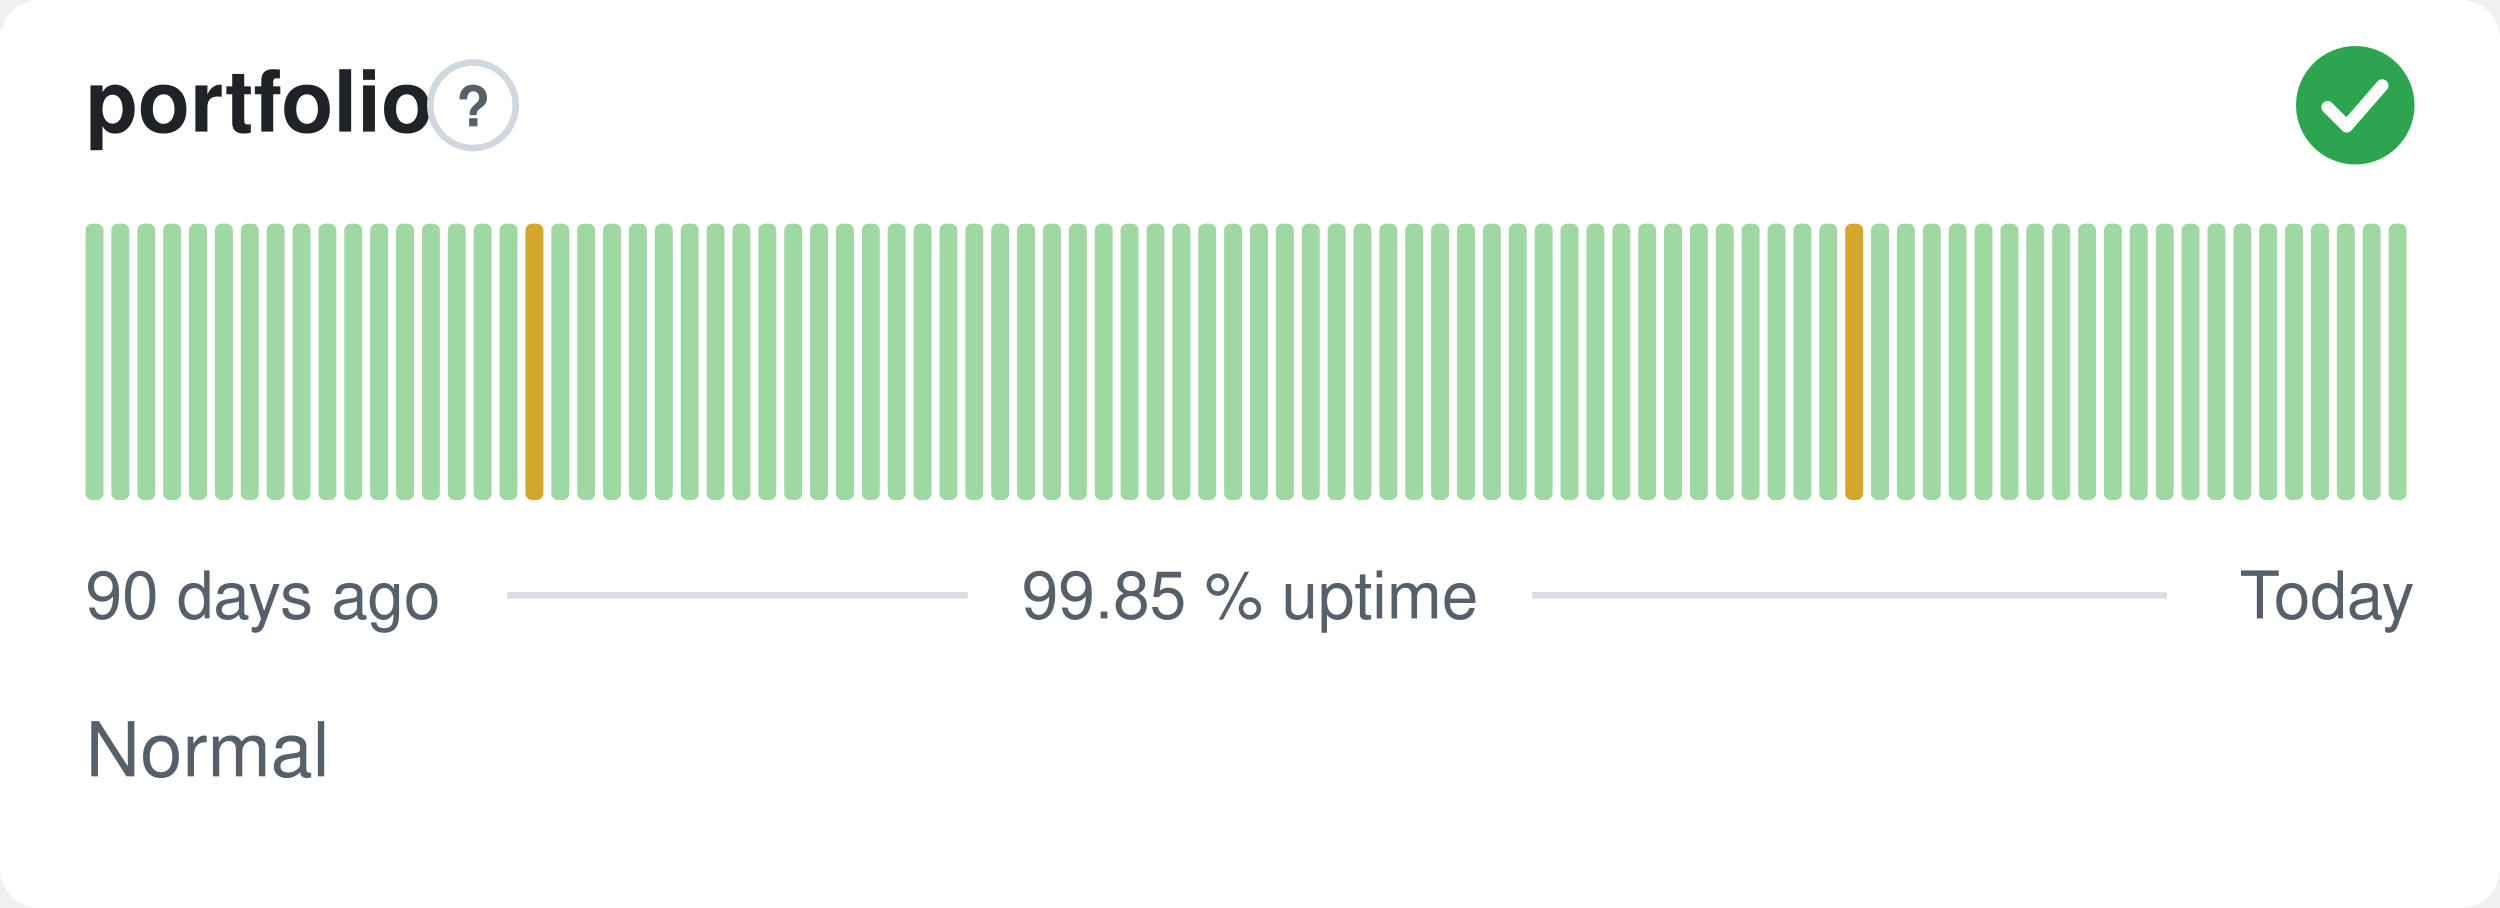
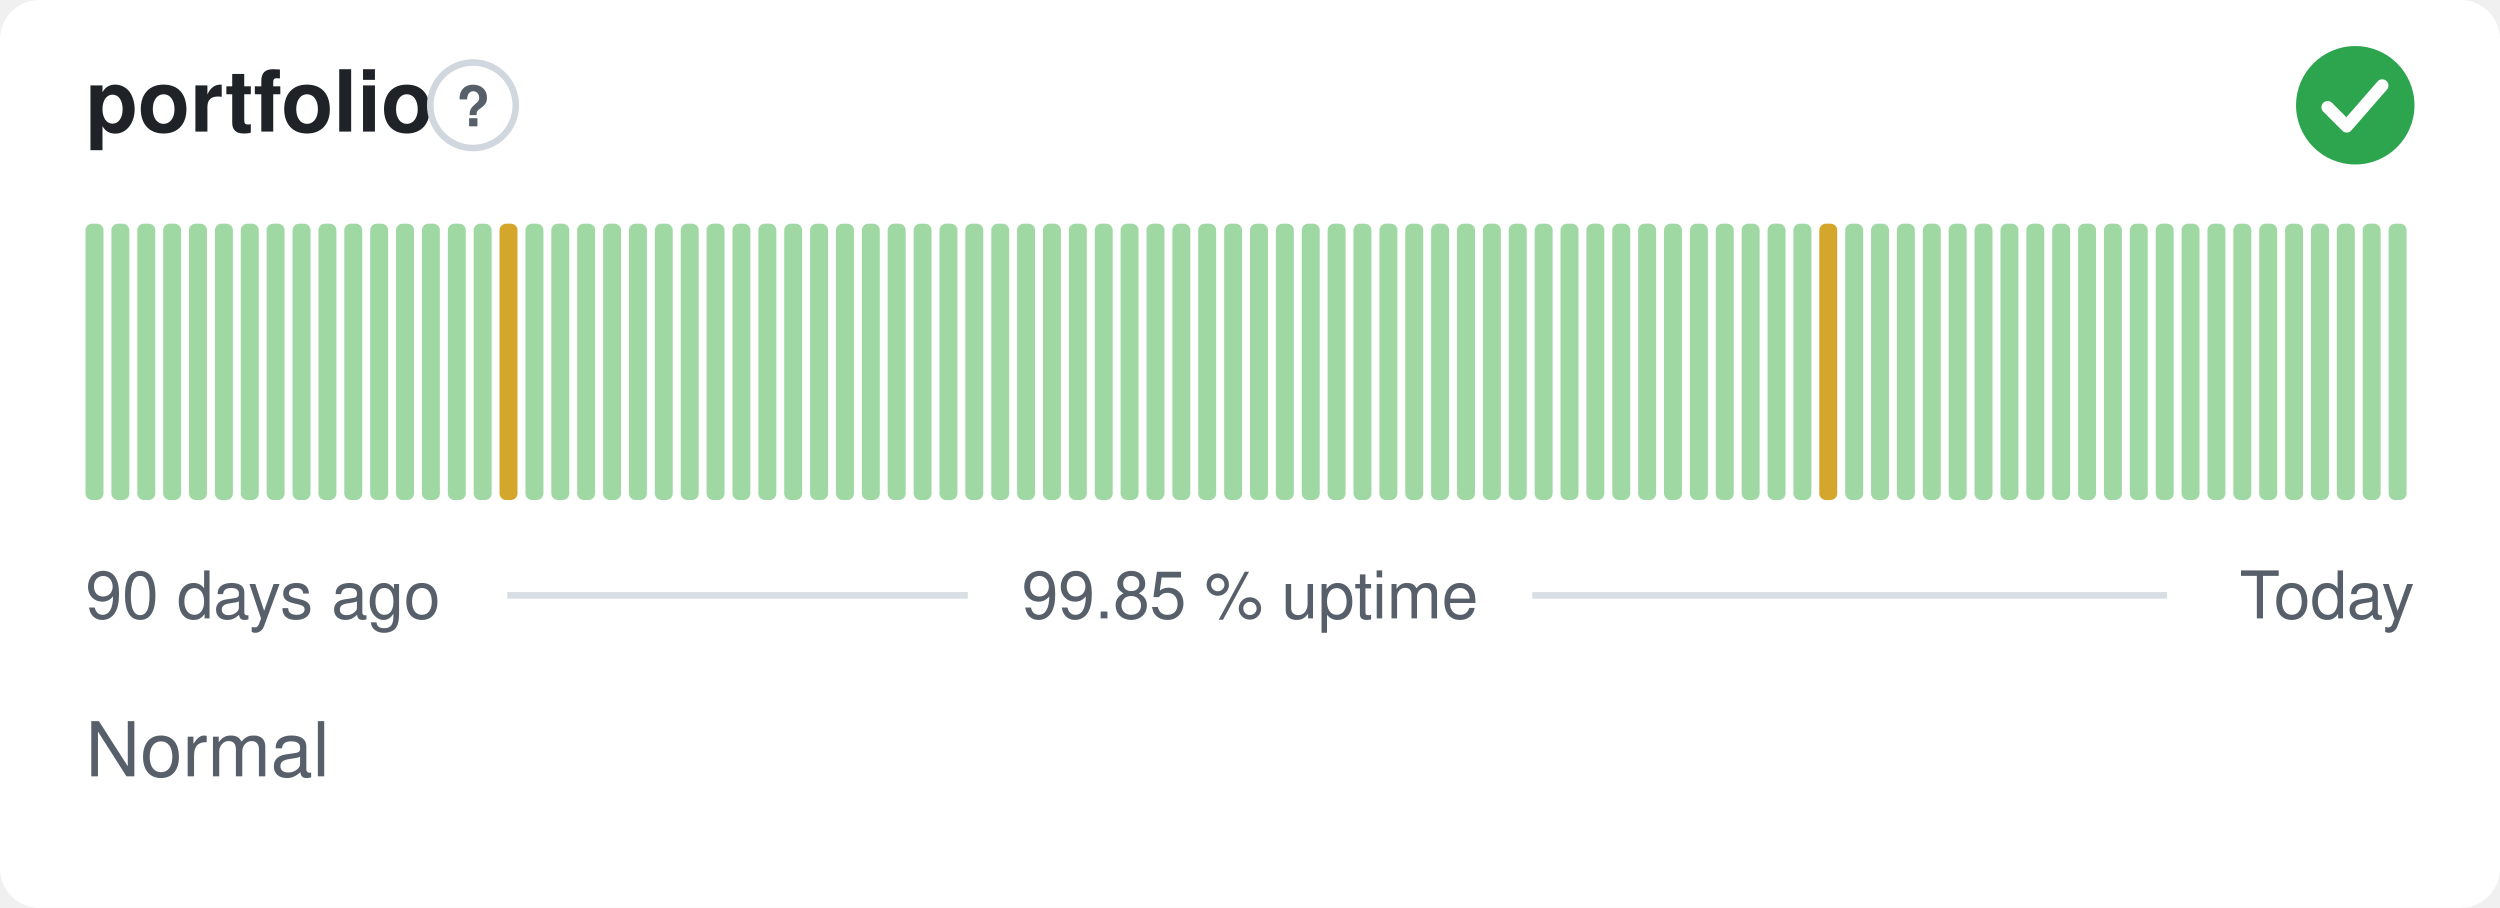
<svg xmlns="http://www.w3.org/2000/svg" width="380" height="138" viewBox="0 0 380 138" role="img" aria-label="portfolio: Normal, 99.85 % uptime over the last 90 days" font-family="-apple-system,BlinkMacSystemFont,'Segoe UI',Helvetica,Arial,sans-serif">
  <style>
    @media (prefers-color-scheme: dark) {
      .bg { fill: #0d1117 }
      .title { fill: #e6edf3 }
      .muted { fill: #8b949e }
      .hint { stroke: #30363d }
      .rule { stroke: #30363d }
      .nodata { fill: #21262d }
    }
  </style>
  <rect class="bg" width="380" height="138" rx="6" fill="#ffffff" />
  <text class="title" x="13" y="20" font-size="13" font-weight="600" fill="#1f2328">portfolio</text>
  <circle class="hint" cx="71.9" cy="16" r="6.5" fill="none" stroke="#d0d7de" stroke-width="1" />
  <text class="muted" x="71.9" y="19.2" text-anchor="middle" font-size="8.5" font-weight="700" fill="#57606a">?</text>
  <circle cx="358" cy="16" r="9" fill="#2da44e" />
  <path d="M353.80 16.30l2.90 2.90 5.40 -6.20" fill="none" stroke="#fff" stroke-width="1.89" stroke-linecap="round" stroke-linejoin="round" />
  <rect x="13.00" y="34.00" width="2.73" height="42.00" rx="1" fill="#9fd8a3" />
  <rect x="16.93" y="34.00" width="2.73" height="42.00" rx="1" fill="#9fd8a3" />
  <rect x="20.87" y="34.00" width="2.73" height="42.00" rx="1" fill="#9fd8a3" />
  <rect x="24.80" y="34.00" width="2.73" height="42.00" rx="1" fill="#9fd8a3" />
  <rect x="28.73" y="34.00" width="2.73" height="42.00" rx="1" fill="#9fd8a3" />
  <rect x="32.67" y="34.00" width="2.73" height="42.00" rx="1" fill="#9fd8a3" />
  <rect x="36.60" y="34.00" width="2.73" height="42.00" rx="1" fill="#9fd8a3" />
  <rect x="40.53" y="34.00" width="2.73" height="42.00" rx="1" fill="#9fd8a3" />
  <rect x="44.47" y="34.00" width="2.73" height="42.00" rx="1" fill="#9fd8a3" />
  <rect x="48.40" y="34.00" width="2.73" height="42.00" rx="1" fill="#9fd8a3" />
  <rect x="52.33" y="34.00" width="2.73" height="42.00" rx="1" fill="#9fd8a3" />
  <rect x="56.27" y="34.00" width="2.73" height="42.00" rx="1" fill="#9fd8a3" />
  <rect x="60.20" y="34.00" width="2.73" height="42.00" rx="1" fill="#9fd8a3" />
  <rect x="64.13" y="34.00" width="2.73" height="42.00" rx="1" fill="#9fd8a3" />
  <rect x="68.07" y="34.00" width="2.73" height="42.00" rx="1" fill="#9fd8a3" />
  <rect x="72.00" y="34.00" width="2.73" height="42.00" rx="1" fill="#9fd8a3" />
-   <rect x="75.93" y="34.00" width="2.73" height="42.00" rx="1" fill="#9fd8a3" />
-   <rect x="79.87" y="34.00" width="2.73" height="42.00" rx="1" fill="#d4a72c" />
+   <rect x="75.93" y="34.00" width="2.73" height="42.00" rx="1" fill="#d4a72c" />
+   <rect x="79.87" y="34.00" width="2.73" height="42.00" rx="1" fill="#9fd8a3" />
  <rect x="83.80" y="34.00" width="2.73" height="42.00" rx="1" fill="#9fd8a3" />
  <rect x="87.73" y="34.00" width="2.73" height="42.00" rx="1" fill="#9fd8a3" />
  <rect x="91.67" y="34.00" width="2.73" height="42.00" rx="1" fill="#9fd8a3" />
  <rect x="95.60" y="34.00" width="2.73" height="42.00" rx="1" fill="#9fd8a3" />
  <rect x="99.53" y="34.00" width="2.73" height="42.00" rx="1" fill="#9fd8a3" />
  <rect x="103.47" y="34.00" width="2.73" height="42.00" rx="1" fill="#9fd8a3" />
  <rect x="107.40" y="34.00" width="2.73" height="42.00" rx="1" fill="#9fd8a3" />
  <rect x="111.33" y="34.00" width="2.73" height="42.00" rx="1" fill="#9fd8a3" />
  <rect x="115.27" y="34.00" width="2.73" height="42.00" rx="1" fill="#9fd8a3" />
  <rect x="119.20" y="34.00" width="2.73" height="42.00" rx="1" fill="#9fd8a3" />
  <rect x="123.13" y="34.00" width="2.73" height="42.00" rx="1" fill="#9fd8a3" />
  <rect x="127.07" y="34.00" width="2.73" height="42.00" rx="1" fill="#9fd8a3" />
  <rect x="131.00" y="34.00" width="2.73" height="42.00" rx="1" fill="#9fd8a3" />
  <rect x="134.93" y="34.00" width="2.73" height="42.00" rx="1" fill="#9fd8a3" />
  <rect x="138.87" y="34.00" width="2.73" height="42.00" rx="1" fill="#9fd8a3" />
  <rect x="142.80" y="34.00" width="2.73" height="42.00" rx="1" fill="#9fd8a3" />
  <rect x="146.73" y="34.00" width="2.73" height="42.00" rx="1" fill="#9fd8a3" />
  <rect x="150.67" y="34.00" width="2.73" height="42.00" rx="1" fill="#9fd8a3" />
  <rect x="154.60" y="34.00" width="2.73" height="42.00" rx="1" fill="#9fd8a3" />
  <rect x="158.53" y="34.00" width="2.73" height="42.00" rx="1" fill="#9fd8a3" />
  <rect x="162.47" y="34.00" width="2.73" height="42.00" rx="1" fill="#9fd8a3" />
  <rect x="166.40" y="34.00" width="2.73" height="42.00" rx="1" fill="#9fd8a3" />
  <rect x="170.33" y="34.00" width="2.73" height="42.00" rx="1" fill="#9fd8a3" />
  <rect x="174.27" y="34.00" width="2.73" height="42.00" rx="1" fill="#9fd8a3" />
  <rect x="178.20" y="34.00" width="2.73" height="42.00" rx="1" fill="#9fd8a3" />
  <rect x="182.13" y="34.00" width="2.73" height="42.00" rx="1" fill="#9fd8a3" />
  <rect x="186.07" y="34.00" width="2.73" height="42.00" rx="1" fill="#9fd8a3" />
  <rect x="190.00" y="34.00" width="2.73" height="42.00" rx="1" fill="#9fd8a3" />
  <rect x="193.93" y="34.00" width="2.73" height="42.00" rx="1" fill="#9fd8a3" />
  <rect x="197.87" y="34.00" width="2.73" height="42.00" rx="1" fill="#9fd8a3" />
  <rect x="201.80" y="34.00" width="2.73" height="42.00" rx="1" fill="#9fd8a3" />
  <rect x="205.73" y="34.00" width="2.73" height="42.00" rx="1" fill="#9fd8a3" />
  <rect x="209.67" y="34.00" width="2.73" height="42.00" rx="1" fill="#9fd8a3" />
  <rect x="213.60" y="34.00" width="2.73" height="42.00" rx="1" fill="#9fd8a3" />
  <rect x="217.53" y="34.00" width="2.73" height="42.00" rx="1" fill="#9fd8a3" />
  <rect x="221.47" y="34.00" width="2.73" height="42.00" rx="1" fill="#9fd8a3" />
  <rect x="225.40" y="34.00" width="2.73" height="42.00" rx="1" fill="#9fd8a3" />
  <rect x="229.33" y="34.00" width="2.73" height="42.00" rx="1" fill="#9fd8a3" />
  <rect x="233.27" y="34.00" width="2.73" height="42.00" rx="1" fill="#9fd8a3" />
  <rect x="237.20" y="34.00" width="2.73" height="42.00" rx="1" fill="#9fd8a3" />
  <rect x="241.13" y="34.00" width="2.73" height="42.00" rx="1" fill="#9fd8a3" />
  <rect x="245.07" y="34.00" width="2.73" height="42.00" rx="1" fill="#9fd8a3" />
  <rect x="249.00" y="34.00" width="2.73" height="42.00" rx="1" fill="#9fd8a3" />
  <rect x="252.93" y="34.00" width="2.73" height="42.00" rx="1" fill="#9fd8a3" />
  <rect x="256.87" y="34.00" width="2.73" height="42.00" rx="1" fill="#9fd8a3" />
  <rect x="260.80" y="34.00" width="2.73" height="42.00" rx="1" fill="#9fd8a3" />
  <rect x="264.73" y="34.00" width="2.73" height="42.00" rx="1" fill="#9fd8a3" />
  <rect x="268.67" y="34.00" width="2.73" height="42.00" rx="1" fill="#9fd8a3" />
  <rect x="272.60" y="34.00" width="2.73" height="42.00" rx="1" fill="#9fd8a3" />
-   <rect x="276.53" y="34.00" width="2.73" height="42.00" rx="1" fill="#9fd8a3" />
-   <rect x="280.47" y="34.00" width="2.73" height="42.00" rx="1" fill="#d4a72c" />
+   <rect x="276.53" y="34.00" width="2.73" height="42.00" rx="1" fill="#d4a72c" />
+   <rect x="280.47" y="34.00" width="2.73" height="42.00" rx="1" fill="#9fd8a3" />
  <rect x="284.40" y="34.00" width="2.73" height="42.00" rx="1" fill="#9fd8a3" />
  <rect x="288.33" y="34.00" width="2.73" height="42.00" rx="1" fill="#9fd8a3" />
  <rect x="292.27" y="34.00" width="2.73" height="42.00" rx="1" fill="#9fd8a3" />
  <rect x="296.20" y="34.00" width="2.73" height="42.00" rx="1" fill="#9fd8a3" />
  <rect x="300.13" y="34.00" width="2.73" height="42.00" rx="1" fill="#9fd8a3" />
  <rect x="304.07" y="34.00" width="2.73" height="42.00" rx="1" fill="#9fd8a3" />
  <rect x="308.00" y="34.00" width="2.73" height="42.00" rx="1" fill="#9fd8a3" />
  <rect x="311.93" y="34.00" width="2.73" height="42.00" rx="1" fill="#9fd8a3" />
  <rect x="315.87" y="34.00" width="2.73" height="42.00" rx="1" fill="#9fd8a3" />
  <rect x="319.80" y="34.00" width="2.73" height="42.00" rx="1" fill="#9fd8a3" />
  <rect x="323.73" y="34.00" width="2.73" height="42.00" rx="1" fill="#9fd8a3" />
  <rect x="327.67" y="34.00" width="2.73" height="42.00" rx="1" fill="#9fd8a3" />
  <rect x="331.60" y="34.00" width="2.73" height="42.00" rx="1" fill="#9fd8a3" />
  <rect x="335.53" y="34.00" width="2.73" height="42.00" rx="1" fill="#9fd8a3" />
  <rect x="339.47" y="34.00" width="2.73" height="42.00" rx="1" fill="#9fd8a3" />
  <rect x="343.40" y="34.00" width="2.73" height="42.00" rx="1" fill="#9fd8a3" />
  <rect x="347.33" y="34.00" width="2.73" height="42.00" rx="1" fill="#9fd8a3" />
  <rect x="351.27" y="34.00" width="2.73" height="42.00" rx="1" fill="#9fd8a3" />
  <rect x="355.20" y="34.00" width="2.73" height="42.00" rx="1" fill="#9fd8a3" />
  <rect x="359.13" y="34.00" width="2.73" height="42.00" rx="1" fill="#9fd8a3" />
  <rect x="363.07" y="34.00" width="2.73" height="42.00" rx="1" fill="#9fd8a3" />
  <text class="muted" x="13" y="94" font-size="10" fill="#57606a">90 days ago</text>
  <text class="muted" x="190" y="94" text-anchor="middle" font-size="10" fill="#57606a">99.85 % uptime</text>
  <text class="muted" x="367" y="94" text-anchor="end" font-size="10" fill="#57606a">Today</text>
  <line class="rule" x1="77.1" y1="90.5" x2="147.1" y2="90.5" stroke="#d8dee4" stroke-width="1" />
  <line class="rule" x1="232.9" y1="90.5" x2="329.4" y2="90.5" stroke="#d8dee4" stroke-width="1" />
  <text class="muted" x="13" y="118" font-size="11.5" fill="#57606a">Normal</text>
</svg>
